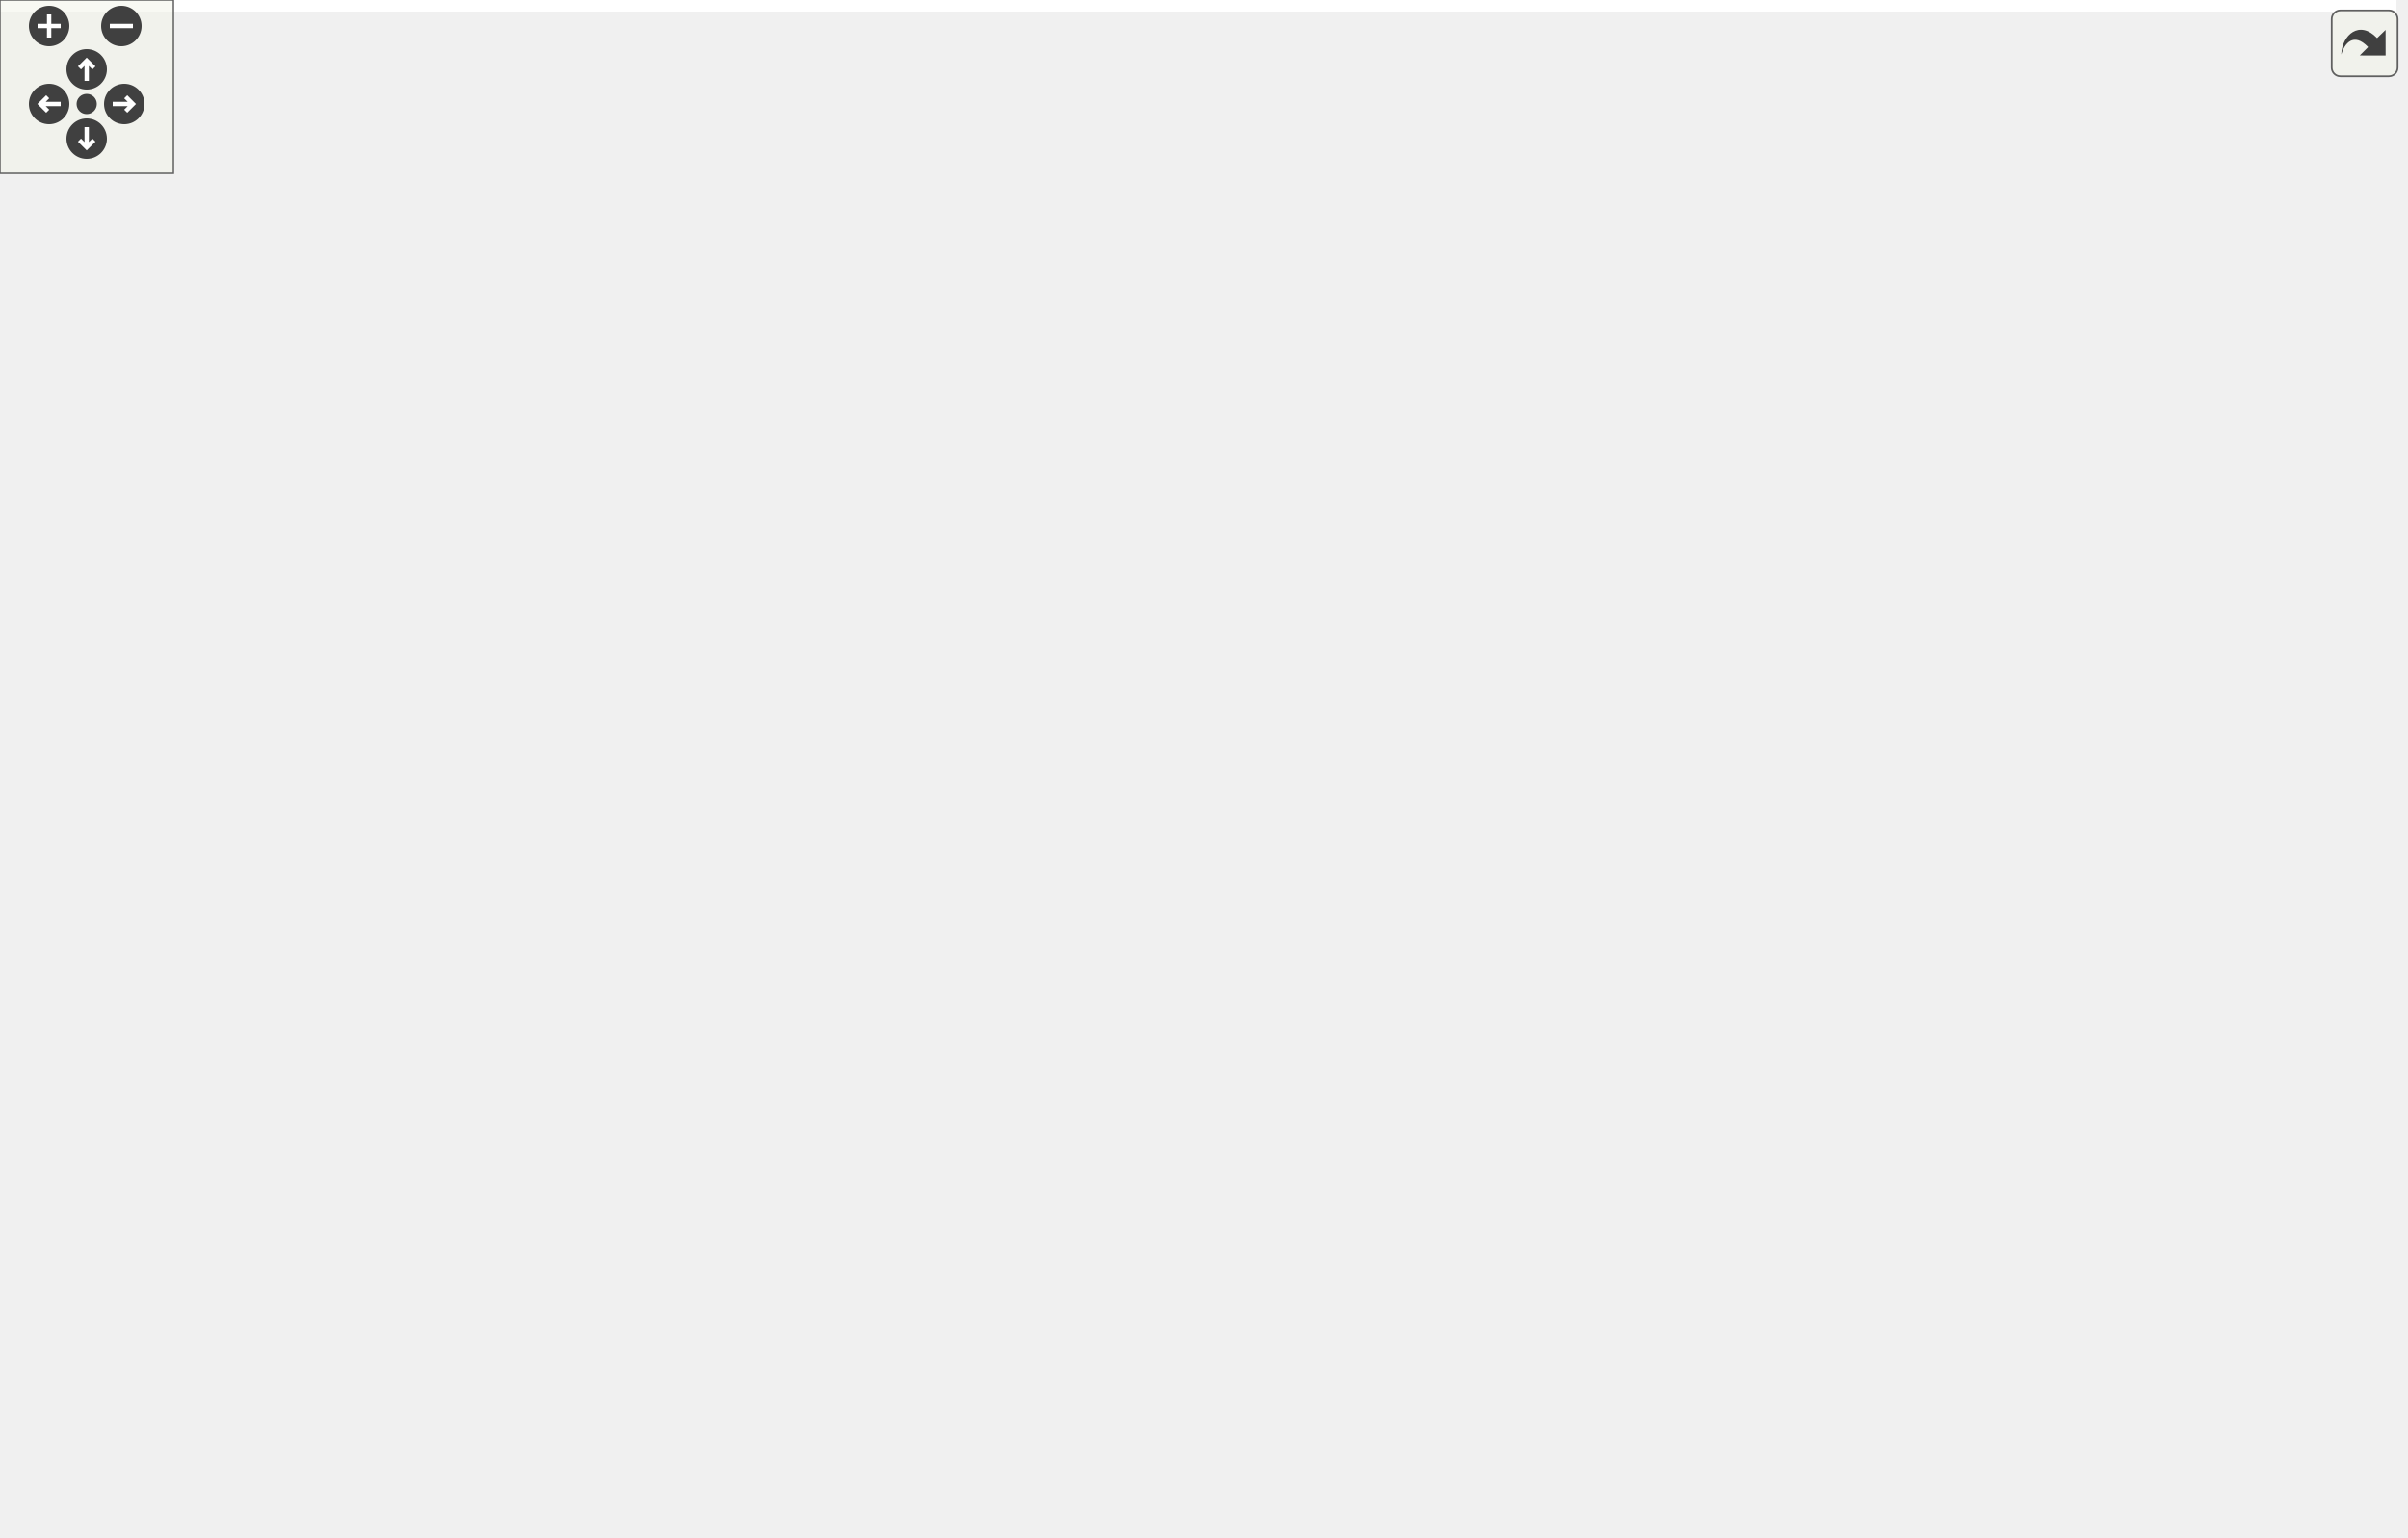
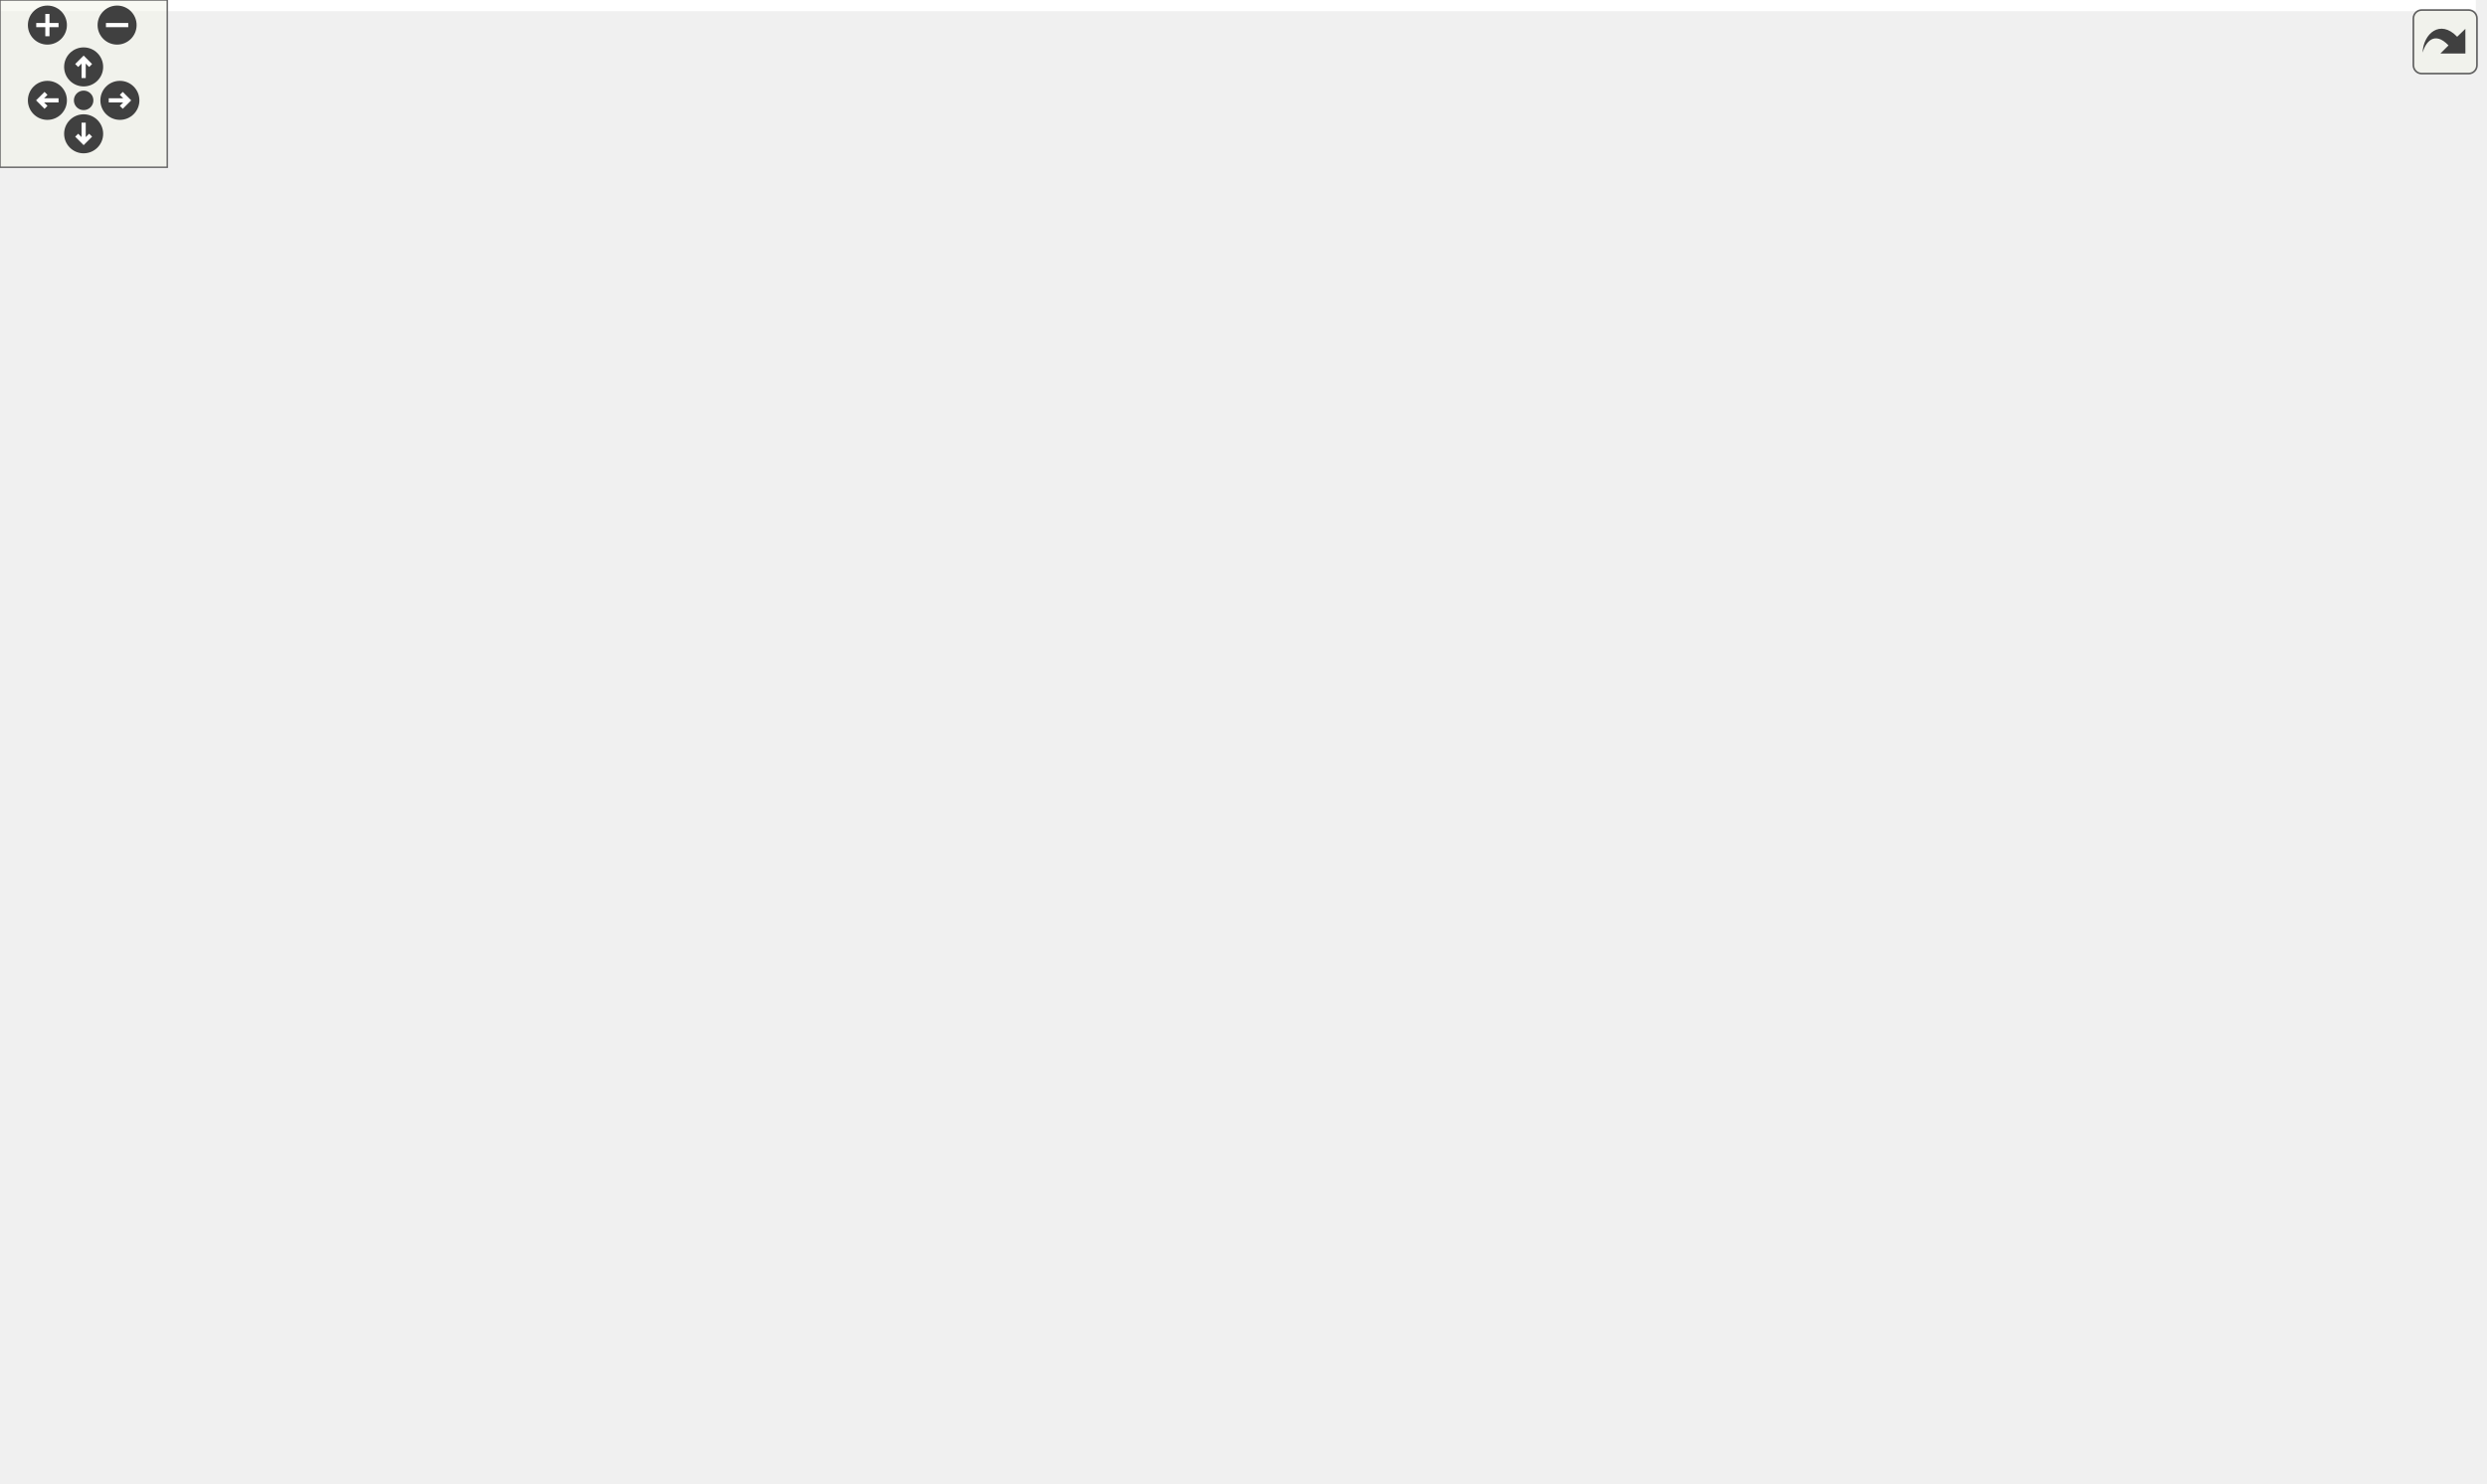
<svg xmlns="http://www.w3.org/2000/svg" xmlns:xlink="http://www.w3.org/1999/xlink" id="main" version="1.1" xml:space="preserve">
  <style type="text/css">
.edge:hover path { stroke: red; }
.edge:hover polygon { stroke: red; fill: red; }
</style>
  <defs>
    <circle id="rim" cx="0" cy="0" r="7" />
    <circle id="rim2" cx="0" cy="0" r="3.5" />
    <g id="zoomPlus">
      <use xlink:href="#rim" fill="#404040">
        <set attributeName="fill" to="#808080" begin="zoomplus.mouseover" end="zoomplus.mouseout" />
      </use>
      <path d="M-4,0h8M0,-4v8" fill="none" stroke="white" stroke-width="1.5" pointer-events="none" />
    </g>
    <g id="zoomMin">
      <use xlink:href="#rim" fill="#404040">
        <set attributeName="fill" to="#808080" begin="zoomminus.mouseover" end="zoomminus.mouseout" />
      </use>
      <path d="M-4,0h8" fill="none" stroke="white" stroke-width="1.5" pointer-events="none" />
    </g>
    <g id="dirArrow">
      <path fill="none" stroke="white" stroke-width="1.5" d="M0,-3.0v7 M-2.5,-0.5L0,-3.0L2.5,-0.5" />
    </g>
    <g id="resetDef">
      <use xlink:href="#rim2" fill="#404040">
        <set attributeName="fill" to="#808080" begin="reset.mouseover" end="reset.mouseout" />
      </use>
    </g>
  </defs>
  <svg id="graph" class="graph">
    <g id="viewport">
-       <polygon fill="white" stroke="none" points="-4,4 -4,-472 829.296,-472 829.296,4 -4,4" />
+       <polygon fill="white" stroke="none" points="-4,4 -4,-472 888,-472 888,4 -4,4" />
      <g id="node1" class="node">
-         <polygon fill="#bfbfbf" stroke="black" points="83.5,-448.5 83.5,-467.5 192.5,-467.5 192.5,-448.5 83.5,-448.5" />
-         <text text-anchor="middle" x="138" y="-455.5" font-family="Helvetica,sans-Serif" font-size="10.00">GraphicsTriangle.hpp</text>
+         <polygon fill="#bfbfbf" stroke="black" points="172.5,-448.5 172.5,-467.5 281.5,-467.5 281.5,-448.5 172.5,-448.5" />
+         <text text-anchor="middle" x="227" y="-455.5" font-family="Helvetica,sans-Serif" font-size="10.00">GraphicsTriangle.hpp</text>
      </g>
      <g id="node2" class="node">
        <g id="a_node2">
          <a xlink:href="_graphics_shape_8hpp.html" target="_top" xlink:title="Classe GraphicsShape. ">
-             <polygon fill="white" stroke="black" points="87,-392.5 87,-411.5 189,-411.5 189,-392.5 87,-392.5" />
-             <text text-anchor="middle" x="138" y="-399.5" font-family="Helvetica,sans-Serif" font-size="10.00">GraphicsShape.hpp</text>
+             <polygon fill="white" stroke="black" points="176,-392.5 176,-411.5 278,-411.5 278,-392.5 176,-392.5" />
+             <text text-anchor="middle" x="227" y="-399.5" font-family="Helvetica,sans-Serif" font-size="10.00">GraphicsShape.hpp</text>
          </a>
        </g>
      </g>
      <g id="edge1" class="edge">
-         <path fill="none" stroke="midnightblue" d="M138,-448.083C138,-441.006 138,-430.861 138,-421.986" />
-         <polygon fill="midnightblue" stroke="midnightblue" points="141.5,-421.751 138,-411.751 134.5,-421.751 141.5,-421.751" />
+         <path fill="none" stroke="midnightblue" d="M227,-448.083C227,-441.006 227,-430.861 227,-421.986" />
+         <polygon fill="midnightblue" stroke="midnightblue" points="230.5,-421.751 227,-411.751 223.5,-421.751 230.5,-421.751" />
      </g>
      <g id="node3" class="node">
-         <polygon fill="white" stroke="#bfbfbf" points="108,-56.5 108,-75.5 152,-75.5 152,-56.5 108,-56.5" />
-         <text text-anchor="middle" x="130" y="-63.5" font-family="Helvetica,sans-Serif" font-size="10.00">vector</text>
+         <polygon fill="white" stroke="#bfbfbf" points="16,-56.5 16,-75.5 60,-75.5 60,-56.5 16,-56.5" />
+         <text text-anchor="middle" x="38" y="-63.5" font-family="Helvetica,sans-Serif" font-size="10.00">vector</text>
      </g>
      <g id="edge2" class="edge">
-         <path fill="none" stroke="midnightblue" d="M109.406,-392.487C68.985,-378.482 0,-346.455 0,-291 0,-291 0,-291 0,-177 0,-125.706 59.709,-93.415 98.196,-77.928" />
-         <polygon fill="midnightblue" stroke="midnightblue" points="99.87,-81.034 107.947,-74.178 97.357,-74.501 99.87,-81.034" />
+         <path fill="none" stroke="midnightblue" d="M175.774,-398.213C108.822,-391.49 0,-368.623 0,-291 0,-291 0,-291 0,-177 0,-142.813 16.601,-105.764 27.857,-84.571" />
+         <polygon fill="midnightblue" stroke="midnightblue" points="30.947,-86.215 32.716,-75.769 24.819,-82.832 30.947,-86.215" />
      </g>
      <g id="node4" class="node">
        <g id="a_node4">
          <a xlink:href="_graphics_item_8hpp.html" target="_top" xlink:title="Classe GraphicsItem. ">
-             <polygon fill="white" stroke="black" points="230,-336.5 230,-355.5 324,-355.5 324,-336.5 230,-336.5" />
-             <text text-anchor="middle" x="277" y="-343.5" font-family="Helvetica,sans-Serif" font-size="10.00">GraphicsItem.hpp</text>
+             <polygon fill="white" stroke="black" points="408,-336.5 408,-355.5 502,-355.5 502,-336.5 408,-336.5" />
+             <text text-anchor="middle" x="455" y="-343.5" font-family="Helvetica,sans-Serif" font-size="10.00">GraphicsItem.hpp</text>
          </a>
        </g>
      </g>
      <g id="edge3" class="edge">
-         <path fill="none" stroke="midnightblue" d="M160.025,-392.444C183.104,-383.478 219.562,-369.314 245.641,-359.183" />
-         <polygon fill="midnightblue" stroke="midnightblue" points="247.024,-362.4 255.078,-355.516 244.489,-355.875 247.024,-362.4" />
+         <path fill="none" stroke="midnightblue" d="M263.127,-392.444C302.651,-383.083 366.097,-368.056 409.113,-357.868" />
+         <polygon fill="midnightblue" stroke="midnightblue" points="410.118,-361.227 419.042,-355.516 408.504,-354.415 410.118,-361.227" />
      </g>
      <g id="edge4" class="edge">
-         <path fill="none" stroke="midnightblue" d="M244.376,-336.389C201.069,-322.755 130,-291.738 130,-235 130,-235 130,-235 130,-177 130,-144.948 130,-107.643 130,-85.749" />
-         <polygon fill="midnightblue" stroke="midnightblue" points="133.5,-85.558 130,-75.558 126.5,-85.558 133.5,-85.558" />
+         <path fill="none" stroke="midnightblue" d="M407.779,-342.572C308.151,-337.036 83.404,-322.217 57,-300 33.97,-280.622 38,-265.098 38,-235 38,-235 38,-235 38,-177 38,-144.948 38,-107.643 38,-85.749" />
+         <polygon fill="midnightblue" stroke="midnightblue" points="41.5,-85.558 38,-75.558 34.5,-85.558 41.5,-85.558" />
      </g>
      <g id="node5" class="node">
-         <polygon fill="white" stroke="#bfbfbf" points="66.5,-280.5 66.5,-299.5 101.5,-299.5 101.5,-280.5 66.5,-280.5" />
-         <text text-anchor="middle" x="84" y="-287.5" font-family="Helvetica,sans-Serif" font-size="10.00">map</text>
+         <polygon fill="white" stroke="#bfbfbf" points="581,-56.5 581,-75.5 633,-75.5 633,-56.5 581,-56.5" />
+         <text text-anchor="middle" x="607" y="-63.5" font-family="Helvetica,sans-Serif" font-size="10.00">memory</text>
      </g>
      <g id="edge5" class="edge">
-         <path fill="none" stroke="midnightblue" d="M246.431,-336.472C214.042,-327.432 161.411,-312.732 116,-300 114.541,-299.591 113.045,-299.171 111.535,-298.747" />
-         <polygon fill="midnightblue" stroke="midnightblue" points="112.178,-295.292 101.604,-295.957 110.284,-302.031 112.178,-295.292" />
+         <path fill="none" stroke="midnightblue" d="M502.386,-344.987C552.787,-343.018 633.314,-334.128 693,-300 721.71,-283.584 730.368,-274.958 742,-244 763.094,-187.86 757.175,-153.624 714,-112 703.308,-101.692 669.456,-88.336 642.658,-78.859" />
+         <polygon fill="midnightblue" stroke="midnightblue" points="643.756,-75.535 633.161,-75.556 641.456,-82.147 643.756,-75.535" />
      </g>
      <g id="node6" class="node">
-         <polygon fill="white" stroke="#bfbfbf" points="570,-56.5 570,-75.5 622,-75.5 622,-56.5 570,-56.5" />
-         <text text-anchor="middle" x="596" y="-63.5" font-family="Helvetica,sans-Serif" font-size="10.00">memory</text>
+         <g id="a_node6">
+           <a xlink:href="_color_8hpp.html" target="_top" xlink:title="Classe Color. ">
+             <polygon fill="white" stroke="black" points="646.5,-112.5 646.5,-131.5 705.5,-131.5 705.5,-112.5 646.5,-112.5" />
+             <text text-anchor="middle" x="676" y="-119.5" font-family="Helvetica,sans-Serif" font-size="10.00">Color.hpp</text>
+           </a>
+         </g>
      </g>
      <g id="edge6" class="edge">
-         <path fill="none" stroke="midnightblue" d="M324.001,-344.302C445.519,-342.031 762.942,-332.973 796,-300 857.215,-238.942 811.967,-167.89 746,-112 741.523,-108.207 674.853,-89.061 631.919,-76.997" />
-         <polygon fill="midnightblue" stroke="midnightblue" points="632.668,-73.572 622.095,-74.243 630.779,-80.312 632.668,-73.572" />
+         <path fill="none" stroke="midnightblue" d="M502.099,-343.449C565.86,-338.461 677.162,-318.853 725,-244 731.709,-233.502 736.337,-199.683 722,-168 716.585,-156.034 706.443,-145.568 697.057,-137.748" />
+         <polygon fill="midnightblue" stroke="midnightblue" points="699.182,-134.967 689.141,-131.586 694.882,-140.491 699.182,-134.967" />
+       </g>
+       <g id="node10" class="node">
+         <g id="a_node10">
+           <a xlink:href="_canvas_8hpp_source.html" target="_top" xlink:title="Canvas.hpp">
+             <polygon fill="white" stroke="black" points="526.5,-280.5 526.5,-299.5 595.5,-299.5 595.5,-280.5 526.5,-280.5" />
+             <text text-anchor="middle" x="561" y="-287.5" font-family="Helvetica,sans-Serif" font-size="10.00">Canvas.hpp</text>
+           </a>
+         </g>
+       </g>
+       <g id="edge10" class="edge">
+         <path fill="none" stroke="midnightblue" d="M472.031,-336.324C489.03,-327.664 515.376,-314.242 534.993,-304.249" />
+         <polygon fill="midnightblue" stroke="midnightblue" points="536.69,-307.312 544.012,-299.655 533.512,-301.075 536.69,-307.312" />
+       </g>
+       <g id="node12" class="node">
+         <polygon fill="white" stroke="#bfbfbf" points="740.5,-0.5 740.5,-19.5 879.5,-19.5 879.5,-0.5 740.5,-0.5" />
+         <text text-anchor="middle" x="810" y="-7.5" font-family="Helvetica,sans-Serif" font-size="10.00">boost/core/noncopyable.hpp</text>
+       </g>
+       <g id="edge42" class="edge">
+         <path fill="none" stroke="midnightblue" d="M502.138,-342.866C613.58,-336.54 884,-313.138 884,-235 884,-235 884,-235 884,-121 884,-81.611 850.93,-45.726 829.004,-26.264" />
+         <polygon fill="midnightblue" stroke="midnightblue" points="831.117,-23.466 821.239,-19.636 826.573,-28.79 831.117,-23.466" />
+       </g>
+       <g id="node20" class="node">
+         <g id="a_node20">
+           <a xlink:href="_event_8hpp.html" target="_top" xlink:title="Classe Event. ">
+             <polygon fill="white" stroke="black" points="283.5,-112.5 283.5,-131.5 344.5,-131.5 344.5,-112.5 283.5,-112.5" />
+             <text text-anchor="middle" x="314" y="-119.5" font-family="Helvetica,sans-Serif" font-size="10.00">Event.hpp</text>
+           </a>
+         </g>
+       </g>
+       <g id="edge36" class="edge">
+         <path fill="none" stroke="midnightblue" d="M462.847,-336.448C473.767,-323.466 490.93,-298.358 479,-280 457.533,-246.967 428.356,-269.11 398,-244 362.496,-214.632 335.359,-166.666 322.398,-140.828" />
+         <polygon fill="midnightblue" stroke="midnightblue" points="325.388,-138.974 317.863,-131.515 319.095,-142.038 325.388,-138.974" />
+       </g>
+       <g id="node21" class="node">
+         <polygon fill="white" stroke="#bfbfbf" points="66.5,-280.5 66.5,-299.5 167.5,-299.5 167.5,-280.5 66.5,-280.5" />
+         <text text-anchor="middle" x="117" y="-287.5" font-family="Helvetica,sans-Serif" font-size="10.00">boost/uuid/uuid.hpp</text>
+       </g>
+       <g id="edge39" class="edge">
+         <path fill="none" stroke="midnightblue" d="M407.647,-337.435C347.545,-327.833 243.778,-311.254 177.859,-300.723" />
+         <polygon fill="midnightblue" stroke="midnightblue" points="178.044,-297.208 167.617,-299.087 176.939,-304.121 178.044,-297.208" />
+       </g>
+       <g id="node22" class="node">
+         <polygon fill="white" stroke="#bfbfbf" points="186,-280.5 186,-299.5 338,-299.5 338,-280.5 186,-280.5" />
+         <text text-anchor="middle" x="262" y="-287.5" font-family="Helvetica,sans-Serif" font-size="10.00">boost/uuid/uuid_generators.hpp</text>
+       </g>
+       <g id="edge40" class="edge">
+         <path fill="none" stroke="midnightblue" d="M424.419,-336.444C391.385,-327.201 338.612,-312.436 302.234,-302.257" />
+         <polygon fill="midnightblue" stroke="midnightblue" points="303.012,-298.84 292.438,-299.516 301.125,-305.582 303.012,-298.84" />
+       </g>
+       <g id="node23" class="node">
+         <polygon fill="white" stroke="#bfbfbf" points="356,-280.5 356,-299.5 470,-299.5 470,-280.5 356,-280.5" />
+         <text text-anchor="middle" x="413" y="-287.5" font-family="Helvetica,sans-Serif" font-size="10.00">boost/uuid/uuid_io.hpp</text>
+       </g>
+       <g id="edge41" class="edge">
+         <path fill="none" stroke="midnightblue" d="M448.065,-336.083C442.071,-328.377 433.248,-317.033 425.952,-307.653" />
+         <polygon fill="midnightblue" stroke="midnightblue" points="428.709,-305.496 419.806,-299.751 423.183,-309.793 428.709,-305.496" />
      </g>
      <g id="node7" class="node">
-         <polygon fill="white" stroke="#bfbfbf" points="196,-280.5 196,-299.5 258,-299.5 258,-280.5 196,-280.5" />
-         <text text-anchor="middle" x="227" y="-287.5" font-family="Helvetica,sans-Serif" font-size="10.00">type_traits</text>
+         <polygon fill="white" stroke="#bfbfbf" points="651,-56.5 651,-75.5 697,-75.5 697,-56.5 651,-56.5" />
+         <text text-anchor="middle" x="674" y="-63.5" font-family="Helvetica,sans-Serif" font-size="10.00">cstdint</text>
      </g>
      <g id="edge7" class="edge">
-         <path fill="none" stroke="midnightblue" d="M268.744,-336.083C261.535,-328.298 250.89,-316.801 242.154,-307.367" />
-         <polygon fill="midnightblue" stroke="midnightblue" points="244.465,-304.711 235.103,-299.751 239.329,-309.467 244.465,-304.711" />
+         <path fill="none" stroke="midnightblue" d="M675.67,-112.083C675.408,-105.006 675.032,-94.861 674.703,-85.987" />
+         <polygon fill="midnightblue" stroke="midnightblue" points="678.192,-85.615 674.324,-75.751 671.197,-85.874 678.192,-85.615" />
      </g>
      <g id="node8" class="node">
-         <g id="a_node8">
-           <a xlink:href="_color_8hpp.html" target="_top" xlink:title="Classe Color. ">
-             <polygon fill="white" stroke="black" points="678.5,-112.5 678.5,-131.5 737.5,-131.5 737.5,-112.5 678.5,-112.5" />
-             <text text-anchor="middle" x="708" y="-119.5" font-family="Helvetica,sans-Serif" font-size="10.00">Color.hpp</text>
-           </a>
-         </g>
+         <polygon fill="white" stroke="#bfbfbf" points="715.5,-56.5 715.5,-75.5 756.5,-75.5 756.5,-56.5 715.5,-56.5" />
+         <text text-anchor="middle" x="736" y="-63.5" font-family="Helvetica,sans-Serif" font-size="10.00">string</text>
      </g>
      <g id="edge8" class="edge">
-         <path fill="none" stroke="midnightblue" d="M324.074,-344.289C442.559,-342.012 745.853,-332.988 776,-300 819.811,-252.061 755.715,-172.893 724.006,-139.098" />
-         <polygon fill="midnightblue" stroke="midnightblue" points="726.182,-136.312 716.728,-131.53 721.137,-141.164 726.182,-136.312" />
-       </g>
-       <g id="node12" class="node">
-         <g id="a_node12">
-           <a xlink:href="_canvas_8hpp_source.html" target="_top" xlink:title="Canvas.hpp">
-             <polygon fill="white" stroke="black" points="698.5,-280.5 698.5,-299.5 767.5,-299.5 767.5,-280.5 698.5,-280.5" />
-             <text text-anchor="middle" x="733" y="-287.5" font-family="Helvetica,sans-Serif" font-size="10.00">Canvas.hpp</text>
-           </a>
-         </g>
+         <path fill="none" stroke="midnightblue" d="M685.64,-112.324C694.51,-104.341 707.875,-92.313 718.608,-82.653" />
+         <polygon fill="midnightblue" stroke="midnightblue" points="721.093,-85.125 726.185,-75.834 716.41,-79.922 721.093,-85.125" />
+       </g>
+       <g id="node9" class="node">
+         <polygon fill="white" stroke="#bfbfbf" points="455,-56.5 455,-75.5 563,-75.5 563,-56.5 455,-56.5" />
+         <text text-anchor="middle" x="509" y="-63.5" font-family="Helvetica,sans-Serif" font-size="10.00">ez-lib/ez-draw++.hpp</text>
+       </g>
+       <g id="edge9" class="edge">
+         <path fill="none" stroke="midnightblue" d="M649.538,-112.444C621.322,-103.32 576.46,-88.813 545.032,-78.651" />
+         <polygon fill="midnightblue" stroke="midnightblue" points="545.93,-75.263 535.338,-75.516 543.776,-81.923 545.93,-75.263" />
+       </g>
+       <g id="edge14" class="edge">
+         <path fill="none" stroke="midnightblue" d="M595.685,-289.123C629.968,-287.156 680.83,-278.166 706,-244 729.221,-212.48 704.647,-165.09 688.229,-139.996" />
+         <polygon fill="midnightblue" stroke="midnightblue" points="690.986,-137.828 682.452,-131.549 685.208,-141.779 690.986,-137.828" />
+       </g>
+       <g id="edge13" class="edge">
+         <path fill="none" stroke="midnightblue" d="M550.236,-280.216C540.872,-271.921 527.773,-258.603 521,-244 496.425,-191.013 501.674,-119.399 506.047,-85.833" />
+         <polygon fill="midnightblue" stroke="midnightblue" points="509.554,-86.035 507.507,-75.639 502.624,-85.042 509.554,-86.035" />
+       </g>
+       <g id="node11" class="node">
+         <polygon fill="white" stroke="#bfbfbf" points="610,-224.5 610,-243.5 698,-243.5 698,-224.5 610,-224.5" />
+         <text text-anchor="middle" x="654" y="-231.5" font-family="Helvetica,sans-Serif" font-size="10.00">boost/locale.hpp</text>
+       </g>
+       <g id="edge11" class="edge">
+         <path fill="none" stroke="midnightblue" d="M575.942,-280.324C590.585,-271.822 613.134,-258.729 630.238,-248.797" />
+         <polygon fill="midnightblue" stroke="midnightblue" points="632.205,-251.703 639.095,-243.655 628.69,-245.649 632.205,-251.703" />
      </g>
      <g id="edge12" class="edge">
-         <path fill="none" stroke="midnightblue" d="M324.147,-341.286C399.094,-335.069 550.192,-321.254 688.531,-299.928" />
-         <polygon fill="midnightblue" stroke="midnightblue" points="689.126,-303.377 698.468,-298.379 688.048,-296.461 689.126,-303.377" />
-       </g>
-       <g id="node14" class="node">
-         <polygon fill="white" stroke="#bfbfbf" points="252.5,-0.5 252.5,-19.5 391.5,-19.5 391.5,-0.5 252.5,-0.5" />
-         <text text-anchor="middle" x="322" y="-7.5" font-family="Helvetica,sans-Serif" font-size="10.00">boost/core/noncopyable.hpp</text>
-       </g>
-       <g id="edge44" class="edge">
-         <path fill="none" stroke="midnightblue" d="M229.948,-341.029C173.027,-335.289 81.738,-322.774 57,-300 34.857,-279.615 38,-265.098 38,-235 38,-235 38,-235 38,-121 38,-81.382 64.388,-75.276 99,-56 142.697,-31.665 197.73,-20.395 242.192,-15.218" />
-         <polygon fill="midnightblue" stroke="midnightblue" points="242.814,-18.671 252.379,-14.115 242.061,-11.711 242.814,-18.671" />
-       </g>
-       <g id="node22" class="node">
-         <g id="a_node22">
-           <a xlink:href="_event_8hpp.html" target="_top" xlink:title="Classe Event. ">
-             <polygon fill="white" stroke="black" points="272.5,-112.5 272.5,-131.5 333.5,-131.5 333.5,-112.5 272.5,-112.5" />
-             <text text-anchor="middle" x="303" y="-119.5" font-family="Helvetica,sans-Serif" font-size="10.00">Event.hpp</text>
-           </a>
-         </g>
-       </g>
-       <g id="edge38" class="edge">
-         <path fill="none" stroke="midnightblue" d="M239.898,-336.458C220.555,-329.918 198.572,-318.724 187,-300 182.327,-292.439 185.312,-288.727 187,-280 197.185,-227.33 197.689,-209.238 232,-168 243.255,-154.472 259.661,-143.704 273.867,-136.097" />
-         <polygon fill="midnightblue" stroke="midnightblue" points="275.476,-139.206 282.809,-131.558 272.308,-132.964 275.476,-139.206" />
-       </g>
-       <g id="node23" class="node">
-         <polygon fill="white" stroke="#bfbfbf" points="276.5,-280.5 276.5,-299.5 377.5,-299.5 377.5,-280.5 276.5,-280.5" />
-         <text text-anchor="middle" x="327" y="-287.5" font-family="Helvetica,sans-Serif" font-size="10.00">boost/uuid/uuid.hpp</text>
-       </g>
-       <g id="edge41" class="edge">
-         <path fill="none" stroke="midnightblue" d="M285.256,-336.083C292.465,-328.298 303.11,-316.801 311.846,-307.367" />
-         <polygon fill="midnightblue" stroke="midnightblue" points="314.671,-309.467 318.897,-299.751 309.535,-304.711 314.671,-309.467" />
-       </g>
-       <g id="node24" class="node">
-         <polygon fill="white" stroke="#bfbfbf" points="396,-280.5 396,-299.5 548,-299.5 548,-280.5 396,-280.5" />
-         <text text-anchor="middle" x="472" y="-287.5" font-family="Helvetica,sans-Serif" font-size="10.00">boost/uuid/uuid_generators.hpp</text>
-       </g>
-       <g id="edge42" class="edge">
-         <path fill="none" stroke="midnightblue" d="M307.898,-336.444C341.274,-327.201 394.594,-312.436 431.349,-302.257" />
-         <polygon fill="midnightblue" stroke="midnightblue" points="432.543,-305.558 441.246,-299.516 430.675,-298.812 432.543,-305.558" />
-       </g>
-       <g id="node25" class="node">
-         <polygon fill="white" stroke="#bfbfbf" points="566,-280.5 566,-299.5 680,-299.5 680,-280.5 566,-280.5" />
-         <text text-anchor="middle" x="623" y="-287.5" font-family="Helvetica,sans-Serif" font-size="10.00">boost/uuid/uuid_io.hpp</text>
-       </g>
-       <g id="edge43" class="edge">
-         <path fill="none" stroke="midnightblue" d="M324.023,-337.661C384.569,-328.212 490.076,-311.745 558.195,-301.114" />
-         <polygon fill="midnightblue" stroke="midnightblue" points="559.039,-304.525 568.379,-299.525 557.959,-297.609 559.039,-304.525" />
-       </g>
-       <g id="node9" class="node">
-         <polygon fill="white" stroke="#bfbfbf" points="700,-56.5 700,-75.5 746,-75.5 746,-56.5 700,-56.5" />
-         <text text-anchor="middle" x="723" y="-63.5" font-family="Helvetica,sans-Serif" font-size="10.00">cstdint</text>
-       </g>
-       <g id="edge9" class="edge">
-         <path fill="none" stroke="midnightblue" d="M710.477,-112.083C712.486,-104.849 715.386,-94.409 717.89,-85.397" />
-         <polygon fill="midnightblue" stroke="midnightblue" points="721.265,-86.323 720.569,-75.751 714.52,-84.45 721.265,-86.323" />
-       </g>
-       <g id="node10" class="node">
-         <polygon fill="white" stroke="#bfbfbf" points="640.5,-56.5 640.5,-75.5 681.5,-75.5 681.5,-56.5 640.5,-56.5" />
-         <text text-anchor="middle" x="661" y="-63.5" font-family="Helvetica,sans-Serif" font-size="10.00">string</text>
-       </g>
-       <g id="edge10" class="edge">
-         <path fill="none" stroke="midnightblue" d="M700.239,-112.083C693.463,-104.298 683.457,-92.802 675.245,-83.367" />
-         <polygon fill="midnightblue" stroke="midnightblue" points="677.822,-80.996 668.617,-75.751 672.542,-85.592 677.822,-80.996" />
-       </g>
-       <g id="node11" class="node">
-         <polygon fill="white" stroke="#bfbfbf" points="444,-56.5 444,-75.5 552,-75.5 552,-56.5 444,-56.5" />
-         <text text-anchor="middle" x="498" y="-63.5" font-family="Helvetica,sans-Serif" font-size="10.00">ez-lib/ez-draw++.hpp</text>
-       </g>
-       <g id="edge11" class="edge">
-         <path fill="none" stroke="midnightblue" d="M678.358,-113.378C642.532,-104.165 581.969,-88.592 541.01,-78.06" />
-         <polygon fill="midnightblue" stroke="midnightblue" points="541.86,-74.664 531.303,-75.564 540.116,-81.444 541.86,-74.664" />
-       </g>
-       <g id="edge16" class="edge">
-         <path fill="none" stroke="midnightblue" d="M731.656,-280.075C727.721,-253.945 716.164,-177.211 710.798,-141.577" />
-         <polygon fill="midnightblue" stroke="midnightblue" points="714.241,-140.935 709.29,-131.568 707.319,-141.978 714.241,-140.935" />
+         <path fill="none" stroke="midnightblue" d="M595.52,-288.453C632.097,-286.047 689.387,-276.806 725,-244 788.958,-185.083 804.904,-74.12 808.786,-29.892" />
+         <polygon fill="midnightblue" stroke="midnightblue" points="812.291,-29.957 809.564,-19.719 805.312,-29.424 812.291,-29.957" />
+       </g>
+       <g id="node13" class="node">
+         <g id="a_node13">
+           <a xlink:href="_point_8hpp.html" target="_top" xlink:title="Classe point. ">
+             <polygon fill="white" stroke="black" points="363,-112.5 363,-131.5 421,-131.5 421,-112.5 363,-112.5" />
+             <text text-anchor="middle" x="392" y="-119.5" font-family="Helvetica,sans-Serif" font-size="10.00">Point.hpp</text>
+           </a>
+         </g>
      </g>
      <g id="edge15" class="edge">
-         <path fill="none" stroke="midnightblue" d="M698.43,-281.837C695.244,-281.204 692.064,-280.584 689,-280 643.779,-271.387 514.588,-279.266 485,-244 446.593,-198.222 473.839,-120.222 489.306,-85.093" />
-         <polygon fill="midnightblue" stroke="midnightblue" points="492.65,-86.199 493.643,-75.65 486.289,-83.277 492.65,-86.199" />
-       </g>
-       <g id="node13" class="node">
-         <polygon fill="white" stroke="#bfbfbf" points="494,-224.5 494,-243.5 582,-243.5 582,-224.5 494,-224.5" />
-         <text text-anchor="middle" x="538" y="-231.5" font-family="Helvetica,sans-Serif" font-size="10.00">boost/locale.hpp</text>
-       </g>
-       <g id="edge13" class="edge">
-         <path fill="none" stroke="midnightblue" d="M702.102,-280.444C668.726,-271.201 615.406,-256.436 578.651,-246.257" />
-         <polygon fill="midnightblue" stroke="midnightblue" points="579.325,-242.812 568.754,-243.516 577.457,-249.558 579.325,-242.812" />
-       </g>
-       <g id="edge14" class="edge">
-         <path fill="none" stroke="midnightblue" d="M737.738,-280.407C755.609,-246.729 814.934,-122.319 755,-56 729.923,-28.251 471.312,-24.621 402.069,-19.952" />
-         <polygon fill="midnightblue" stroke="midnightblue" points="401.991,-16.434 391.736,-19.095 401.412,-23.41 401.991,-16.434" />
-       </g>
-       <g id="node15" class="node">
-         <g id="a_node15">
-           <a xlink:href="_point_8hpp.html" target="_top" xlink:title="Classe point. ">
-             <polygon fill="white" stroke="black" points="352,-112.5 352,-131.5 410,-131.5 410,-112.5 352,-112.5" />
-             <text text-anchor="middle" x="381" y="-119.5" font-family="Helvetica,sans-Serif" font-size="10.00">Point.hpp</text>
-           </a>
-         </g>
-       </g>
-       <g id="edge17" class="edge">
-         <path fill="none" stroke="midnightblue" d="M698.458,-281.682C695.266,-281.082 692.077,-280.511 689,-280 626.896,-269.685 454.518,-286.419 408,-244 379.333,-217.859 377.649,-168.543 379.163,-141.647" />
-         <polygon fill="midnightblue" stroke="midnightblue" points="382.657,-141.866 379.938,-131.625 375.677,-141.326 382.657,-141.866" />
-       </g>
-       <g id="node19" class="node">
-         <g id="a_node19">
+         <path fill="none" stroke="midnightblue" d="M526.456,-282.712C487.899,-274.983 428.942,-260.804 414,-244 388.665,-215.507 387.97,-167.888 389.867,-141.69" />
+         <polygon fill="midnightblue" stroke="midnightblue" points="393.365,-141.881 390.809,-131.599 386.395,-141.231 393.365,-141.881" />
+       </g>
+       <g id="node17" class="node">
+         <g id="a_node17">
          <a xlink:href="_font_8hpp_source.html" target="_top" xlink:title="Font.hpp">
            <polygon fill="white" stroke="black" points="241.5,-168.5 241.5,-187.5 296.5,-187.5 296.5,-168.5 241.5,-168.5" />
            <text text-anchor="middle" x="269" y="-175.5" font-family="Helvetica,sans-Serif" font-size="10.00">Font.hpp</text>
          </a>
        </g>
      </g>
+       <g id="edge23" class="edge">
+         <path fill="none" stroke="midnightblue" d="M526.249,-283.829C488.305,-277.44 426.245,-264.786 376,-244 343.633,-230.61 309.615,-208.32 288.851,-193.642" />
+         <polygon fill="midnightblue" stroke="midnightblue" points="290.715,-190.672 280.552,-187.679 286.631,-196.356 290.715,-190.672" />
+       </g>
+       <g id="node18" class="node">
+         <g id="a_node18">
+           <a xlink:href="_image_8hpp.html" target="_top" xlink:title="Classe Image. ">
+             <polygon fill="white" stroke="black" points="530,-224.5 530,-243.5 592,-243.5 592,-224.5 530,-224.5" />
+             <text text-anchor="middle" x="561" y="-231.5" font-family="Helvetica,sans-Serif" font-size="10.00">Image.hpp</text>
+           </a>
+         </g>
+       </g>
      <g id="edge25" class="edge">
-         <path fill="none" stroke="midnightblue" d="M698.466,-281.631C695.273,-281.042 692.081,-280.487 689,-280 547.639,-257.637 503.725,-292.295 369,-244 337.222,-232.609 305.363,-209.364 286.413,-193.984" />
-         <polygon fill="midnightblue" stroke="midnightblue" points="288.59,-191.242 278.662,-187.542 284.115,-196.625 288.59,-191.242" />
-       </g>
-       <g id="node20" class="node">
-         <g id="a_node20">
-           <a xlink:href="_image_8hpp.html" target="_top" xlink:title="Classe Image. ">
-             <polygon fill="white" stroke="black" points="600,-224.5 600,-243.5 662,-243.5 662,-224.5 600,-224.5" />
-             <text text-anchor="middle" x="631" y="-231.5" font-family="Helvetica,sans-Serif" font-size="10.00">Image.hpp</text>
-           </a>
-         </g>
+         <path fill="none" stroke="midnightblue" d="M561,-280.083C561,-273.006 561,-262.861 561,-253.986" />
+         <polygon fill="midnightblue" stroke="midnightblue" points="564.5,-253.751 561,-243.751 557.5,-253.751 564.5,-253.751" />
+       </g>
+       <g id="edge17" class="edge">
+         <path fill="none" stroke="midnightblue" d="M362.669,-113.95C359.415,-113.252 356.142,-112.586 353,-112 250.453,-92.879 127.802,-77.482 70.499,-70.719" />
+         <polygon fill="midnightblue" stroke="midnightblue" points="70.595,-67.207 60.256,-69.52 69.782,-74.159 70.595,-67.207" />
+       </g>
+       <g id="edge18" class="edge">
+         <path fill="none" stroke="midnightblue" d="M421.008,-113.812C454.719,-105.444 512.281,-91.113 570.845,-76.281" />
+         <polygon fill="midnightblue" stroke="midnightblue" points="571.798,-79.651 580.632,-73.801 570.078,-72.865 571.798,-79.651" />
+       </g>
+       <g id="node14" class="node">
+         <polygon fill="white" stroke="#bfbfbf" points="275,-56.5 275,-75.5 329,-75.5 329,-56.5 275,-56.5" />
+         <text text-anchor="middle" x="302" y="-63.5" font-family="Helvetica,sans-Serif" font-size="10.00">iostream</text>
+       </g>
+       <g id="edge16" class="edge">
+         <path fill="none" stroke="midnightblue" d="M377.54,-112.324C363.5,-103.9 341.952,-90.971 325.457,-81.074" />
+         <polygon fill="midnightblue" stroke="midnightblue" points="326.8,-77.798 316.424,-75.654 323.198,-83.801 326.8,-77.798" />
+       </g>
+       <g id="node15" class="node">
+         <g id="a_node15">
+           <a xlink:href="_group_points_8hpp_source.html" target="_top" xlink:title="GroupPoints.hpp">
+             <polygon fill="white" stroke="black" points="347.5,-56.5 347.5,-75.5 436.5,-75.5 436.5,-56.5 347.5,-56.5" />
+             <text text-anchor="middle" x="392" y="-63.5" font-family="Helvetica,sans-Serif" font-size="10.00">GroupPoints.hpp</text>
+           </a>
+         </g>
+       </g>
+       <g id="edge19" class="edge">
+         <path fill="none" stroke="midnightblue" d="M386.834,-112.083C385.324,-104.927 384.894,-94.635 385.542,-85.691" />
+         <polygon fill="midnightblue" stroke="midnightblue" points="389.015,-86.126 386.869,-75.751 382.077,-85.2 389.015,-86.126" />
+       </g>
+       <g id="edge21" class="edge">
+         <path fill="none" stroke="midnightblue" d="M436.766,-57.39C439.889,-56.905 442.99,-56.437 446,-56 543.65,-41.833 656.455,-28.328 730.287,-19.875" />
+         <polygon fill="midnightblue" stroke="midnightblue" points="730.902,-23.328 740.441,-18.717 730.109,-16.373 730.902,-23.328" />
+       </g>
+       <g id="edge22" class="edge">
+         <path fill="none" stroke="midnightblue" d="M397.131,-75.751C398.657,-82.858 399.104,-93.136 398.472,-102.101" />
+         <polygon fill="midnightblue" stroke="midnightblue" points="394.993,-101.713 397.166,-112.083 401.934,-102.622 394.993,-101.713" />
+       </g>
+       <g id="node16" class="node">
+         <polygon fill="white" stroke="#bfbfbf" points="362.5,-0.5 362.5,-19.5 421.5,-19.5 421.5,-0.5 362.5,-0.5" />
+         <text text-anchor="middle" x="392" y="-7.5" font-family="Helvetica,sans-Serif" font-size="10.00">functional</text>
+       </g>
+       <g id="edge20" class="edge">
+         <path fill="none" stroke="midnightblue" d="M392,-56.083C392,-49.006 392,-38.861 392,-29.986" />
+         <polygon fill="midnightblue" stroke="midnightblue" points="395.5,-29.751 392,-19.751 388.5,-29.751 395.5,-29.751" />
+       </g>
+       <g id="edge24" class="edge">
+         <path fill="none" stroke="midnightblue" d="M268.383,-168.334C267.761,-155.63 267.656,-131.359 274,-112 277.289,-101.962 283.259,-91.878 288.844,-83.808" />
+         <polygon fill="midnightblue" stroke="midnightblue" points="291.728,-85.794 294.822,-75.661 286.084,-81.652 291.728,-85.794" />
      </g>
      <g id="edge27" class="edge">
-         <path fill="none" stroke="midnightblue" d="M716.612,-280.324C700.329,-271.703 675.133,-258.364 656.284,-248.386" />
-         <polygon fill="midnightblue" stroke="midnightblue" points="657.823,-245.24 647.347,-243.655 654.548,-251.427 657.823,-245.24" />
-       </g>
-       <g id="edge19" class="edge">
-         <path fill="none" stroke="midnightblue" d="M351.625,-114.163C348.379,-113.425 345.121,-112.691 342,-112 278.164,-97.86 203.308,-82.182 161.807,-73.569" />
-         <polygon fill="midnightblue" stroke="midnightblue" points="162.504,-70.139 152.002,-71.537 161.083,-76.993 162.504,-70.139" />
-       </g>
-       <g id="edge20" class="edge">
-         <path fill="none" stroke="midnightblue" d="M410.008,-113.812C443.719,-105.444 501.281,-91.113 559.845,-76.281" />
-         <polygon fill="midnightblue" stroke="midnightblue" points="560.798,-79.651 569.632,-73.801 559.078,-72.865 560.798,-79.651" />
-       </g>
-       <g id="node16" class="node">
-         <polygon fill="white" stroke="#bfbfbf" points="264,-56.5 264,-75.5 318,-75.5 318,-56.5 264,-56.5" />
-         <text text-anchor="middle" x="291" y="-63.5" font-family="Helvetica,sans-Serif" font-size="10.00">iostream</text>
-       </g>
-       <g id="edge18" class="edge">
-         <path fill="none" stroke="midnightblue" d="M366.54,-112.324C352.5,-103.9 330.952,-90.971 314.457,-81.074" />
-         <polygon fill="midnightblue" stroke="midnightblue" points="315.8,-77.798 305.424,-75.654 312.198,-83.801 315.8,-77.798" />
-       </g>
-       <g id="node17" class="node">
-         <g id="a_node17">
-           <a xlink:href="_group_points_8hpp_source.html" target="_top" xlink:title="GroupPoints.hpp">
-             <polygon fill="white" stroke="black" points="336.5,-56.5 336.5,-75.5 425.5,-75.5 425.5,-56.5 336.5,-56.5" />
-             <text text-anchor="middle" x="381" y="-63.5" font-family="Helvetica,sans-Serif" font-size="10.00">GroupPoints.hpp</text>
-           </a>
-         </g>
-       </g>
-       <g id="edge21" class="edge">
-         <path fill="none" stroke="midnightblue" d="M375.834,-112.083C374.324,-104.927 373.894,-94.635 374.542,-85.691" />
-         <polygon fill="midnightblue" stroke="midnightblue" points="378.015,-86.126 375.869,-75.751 371.077,-85.2 378.015,-86.126" />
-       </g>
-       <g id="edge23" class="edge">
-         <path fill="none" stroke="midnightblue" d="M371.521,-56.324C362.799,-48.341 349.657,-36.313 339.102,-26.653" />
-         <polygon fill="midnightblue" stroke="midnightblue" points="341.392,-24.004 331.652,-19.834 336.666,-29.167 341.392,-24.004" />
-       </g>
-       <g id="edge24" class="edge">
-         <path fill="none" stroke="midnightblue" d="M386.131,-75.751C387.657,-82.858 388.104,-93.136 387.472,-102.101" />
-         <polygon fill="midnightblue" stroke="midnightblue" points="383.993,-101.713 386.166,-112.083 390.934,-102.622 383.993,-101.713" />
-       </g>
-       <g id="node18" class="node">
-         <polygon fill="white" stroke="#bfbfbf" points="409.5,-0.5 409.5,-19.5 468.5,-19.5 468.5,-0.5 409.5,-0.5" />
-         <text text-anchor="middle" x="439" y="-7.5" font-family="Helvetica,sans-Serif" font-size="10.00">functional</text>
-       </g>
-       <g id="edge22" class="edge">
-         <path fill="none" stroke="midnightblue" d="M390.319,-56.324C398.893,-48.341 411.812,-36.313 422.188,-26.653" />
-         <polygon fill="midnightblue" stroke="midnightblue" points="424.578,-29.21 429.512,-19.834 419.808,-24.087 424.578,-29.21" />
+         <path fill="none" stroke="midnightblue" d="M570.839,-224.469C579.675,-216.152 592.13,-202.646 598,-188 611.666,-153.903 610.89,-110.113 609.006,-85.657" />
+         <polygon fill="midnightblue" stroke="midnightblue" points="612.483,-85.245 608.081,-75.608 605.513,-85.887 612.483,-85.245" />
+       </g>
+       <g id="edge30" class="edge">
+         <path fill="none" stroke="midnightblue" d="M578.75,-224.402C594.035,-216.415 616.08,-203.447 632,-188 646.323,-174.103 658.659,-154.833 666.593,-140.886" />
+         <polygon fill="midnightblue" stroke="midnightblue" points="669.822,-142.276 671.558,-131.824 663.683,-138.913 669.822,-142.276" />
+       </g>
+       <g id="edge28" class="edge">
+         <path fill="none" stroke="midnightblue" d="M584.998,-224.457C619.683,-210.759 683.051,-180.401 714,-132 723.126,-117.729 728.901,-99.259 732.233,-85.656" />
+         <polygon fill="midnightblue" stroke="midnightblue" points="735.72,-86.096 734.476,-75.575 728.887,-84.576 735.72,-86.096" />
      </g>
      <g id="edge26" class="edge">
-         <path fill="none" stroke="midnightblue" d="M266.246,-168.401C262.639,-155.781 257.396,-131.614 263,-112 265.902,-101.844 271.832,-91.747 277.49,-83.699" />
-         <polygon fill="midnightblue" stroke="midnightblue" points="280.376,-85.685 283.588,-75.589 274.781,-81.479 280.376,-85.685" />
+         <path fill="none" stroke="midnightblue" d="M551.034,-224.467C542.058,-216.148 529.332,-202.641 523,-188 508.361,-154.153 507.169,-110.273 507.898,-85.734" />
+         <polygon fill="midnightblue" stroke="midnightblue" points="511.398,-85.791 508.342,-75.647 504.405,-85.483 511.398,-85.791" />
      </g>
      <g id="edge29" class="edge">
-         <path fill="none" stroke="midnightblue" d="M629.118,-224.075C623.609,-197.945 607.43,-121.211 599.917,-85.577" />
-         <polygon fill="midnightblue" stroke="midnightblue" points="603.294,-84.631 597.807,-75.568 596.445,-86.075 603.294,-84.631" />
+         <path fill="none" stroke="midnightblue" d="M547.335,-224.457C532.999,-215.466 509.836,-200.863 490,-188 463.529,-170.836 433.308,-150.709 413.509,-137.451" />
+         <polygon fill="midnightblue" stroke="midnightblue" points="415.197,-134.369 404.942,-131.708 411.299,-140.184 415.197,-134.369" />
+       </g>
+       <g id="node19" class="node">
+         <g id="a_node19">
+           <a xlink:href="_pixel_8hpp.html" target="_top" xlink:title="Classe Pixel. ">
+             <polygon fill="white" stroke="black" points="532.5,-168.5 532.5,-187.5 589.5,-187.5 589.5,-168.5 532.5,-168.5" />
+             <text text-anchor="middle" x="561" y="-175.5" font-family="Helvetica,sans-Serif" font-size="10.00">Pixel.hpp</text>
+           </a>
+         </g>
+       </g>
+       <g id="edge31" class="edge">
+         <path fill="none" stroke="midnightblue" d="M561,-224.083C561,-217.006 561,-206.861 561,-197.986" />
+         <polygon fill="midnightblue" stroke="midnightblue" points="564.5,-197.751 561,-187.751 557.5,-197.751 564.5,-197.751" />
+       </g>
+       <g id="edge33" class="edge">
+         <path fill="none" stroke="midnightblue" d="M564.61,-168.368C572.1,-150.456 589.468,-108.923 599.494,-84.948" />
+         <polygon fill="midnightblue" stroke="midnightblue" points="602.778,-86.168 603.407,-75.591 596.32,-83.467 602.778,-86.168" />
+       </g>
+       <g id="edge35" class="edge">
+         <path fill="none" stroke="midnightblue" d="M579.222,-168.444C597.896,-159.675 627.156,-145.935 648.617,-135.858" />
+         <polygon fill="midnightblue" stroke="midnightblue" points="650.299,-138.935 657.863,-131.516 647.324,-132.599 650.299,-138.935" />
      </g>
      <g id="edge32" class="edge">
-         <path fill="none" stroke="midnightblue" d="M637.423,-224.443C644.145,-215.442 654.959,-200.829 664,-188 675.244,-172.045 687.68,-153.596 696.454,-140.438" />
-         <polygon fill="midnightblue" stroke="midnightblue" points="699.506,-142.169 702.127,-131.904 693.676,-138.295 699.506,-142.169" />
-       </g>
-       <g id="edge30" class="edge">
-         <path fill="none" stroke="midnightblue" d="M632.613,-224.075C637.335,-197.945 651.203,-121.211 657.643,-85.577" />
-         <polygon fill="midnightblue" stroke="midnightblue" points="661.117,-86.031 659.452,-75.568 654.229,-84.786 661.117,-86.031" />
-       </g>
-       <g id="edge28" class="edge">
-         <path fill="none" stroke="midnightblue" d="M599.978,-224.532C570.037,-215.721 527.708,-201.369 517,-188 493.378,-158.506 493.395,-111.655 495.616,-85.756" />
-         <polygon fill="midnightblue" stroke="midnightblue" points="499.102,-86.072 496.677,-75.758 492.141,-85.333 499.102,-86.072" />
-       </g>
-       <g id="edge31" class="edge">
-         <path fill="none" stroke="midnightblue" d="M599.718,-225.994C569.342,-218.601 522.331,-205.58 484,-188 453.332,-173.935 420.88,-152.151 400.781,-137.735" />
-         <polygon fill="midnightblue" stroke="midnightblue" points="402.612,-134.738 392.467,-131.684 398.493,-140.398 402.612,-134.738" />
-       </g>
-       <g id="node21" class="node">
-         <g id="a_node21">
-           <a xlink:href="_pixel_8hpp.html" target="_top" xlink:title="Classe Pixel. ">
-             <polygon fill="white" stroke="black" points="526.5,-168.5 526.5,-187.5 583.5,-187.5 583.5,-168.5 526.5,-168.5" />
-             <text text-anchor="middle" x="555" y="-175.5" font-family="Helvetica,sans-Serif" font-size="10.00">Pixel.hpp</text>
-           </a>
-         </g>
-       </g>
-       <g id="edge33" class="edge">
-         <path fill="none" stroke="midnightblue" d="M618.789,-224.324C607.224,-216.107 589.625,-203.602 575.839,-193.807" />
-         <polygon fill="midnightblue" stroke="midnightblue" points="577.612,-190.773 567.433,-187.834 573.557,-196.479 577.612,-190.773" />
-       </g>
-       <g id="edge35" class="edge">
-         <path fill="none" stroke="midnightblue" d="M558.217,-168.368C564.864,-150.537 580.235,-109.295 589.19,-85.272" />
-         <polygon fill="midnightblue" stroke="midnightblue" points="592.585,-86.184 592.798,-75.591 586.026,-83.739 592.585,-86.184" />
+         <path fill="none" stroke="midnightblue" d="M556.92,-168.368C548.452,-150.456 528.818,-108.923 517.485,-84.948" />
+         <polygon fill="midnightblue" stroke="midnightblue" points="520.5,-83.136 513.061,-75.591 514.171,-86.128 520.5,-83.136" />
+       </g>
+       <g id="edge34" class="edge">
+         <path fill="none" stroke="midnightblue" d="M534.221,-168.444C505.667,-159.32 460.267,-144.813 428.463,-134.651" />
+         <polygon fill="midnightblue" stroke="midnightblue" points="429.244,-131.226 418.653,-131.516 427.114,-137.894 429.244,-131.226" />
+       </g>
+       <g id="edge38" class="edge">
+         <path fill="none" stroke="midnightblue" d="M344.898,-112.444C378.274,-103.201 431.594,-88.436 468.349,-78.257" />
+         <polygon fill="midnightblue" stroke="midnightblue" points="469.543,-81.558 478.246,-75.516 467.675,-74.812 469.543,-81.558" />
      </g>
      <g id="edge37" class="edge">
-         <path fill="none" stroke="midnightblue" d="M579.243,-168.444C604.871,-159.399 645.485,-145.064 674.238,-134.916" />
-         <polygon fill="midnightblue" stroke="midnightblue" points="675.605,-138.145 683.87,-131.516 673.275,-131.544 675.605,-138.145" />
-       </g>
-       <g id="edge34" class="edge">
-         <path fill="none" stroke="midnightblue" d="M550.527,-168.368C541.204,-150.376 519.531,-108.55 507.134,-84.627" />
-         <polygon fill="midnightblue" stroke="midnightblue" points="510.16,-82.86 502.452,-75.591 503.945,-86.081 510.16,-82.86" />
-       </g>
-       <g id="edge36" class="edge">
-         <path fill="none" stroke="midnightblue" d="M527.429,-168.444C497.903,-159.28 450.882,-144.688 418.117,-134.519" />
-         <polygon fill="midnightblue" stroke="midnightblue" points="419.03,-131.138 408.442,-131.516 416.955,-137.823 419.03,-131.138" />
-       </g>
-       <g id="edge40" class="edge">
-         <path fill="none" stroke="midnightblue" d="M333.898,-112.444C367.274,-103.201 420.594,-88.436 457.349,-78.257" />
-         <polygon fill="midnightblue" stroke="midnightblue" points="458.543,-81.558 467.246,-75.516 456.675,-74.812 458.543,-81.558" />
-       </g>
-       <g id="edge39" class="edge">
-         <path fill="none" stroke="midnightblue" d="M301.018,-112.083C299.428,-104.927 297.141,-94.635 295.154,-85.691" />
-         <polygon fill="midnightblue" stroke="midnightblue" points="298.531,-84.754 292.945,-75.751 291.697,-86.272 298.531,-84.754" />
+         <path fill="none" stroke="midnightblue" d="M312.018,-112.083C310.428,-104.927 308.141,-94.635 306.154,-85.691" />
+         <polygon fill="midnightblue" stroke="midnightblue" points="309.531,-84.754 303.945,-75.751 302.697,-86.272 309.531,-84.754" />
      </g>
    </g>
  </svg>
  <g id="navigator" transform="translate(0 0)" fill="#404254">
    <rect fill="#f2f5e9" fill-opacity="0.5" stroke="#606060" stroke-width=".5" x="0" y="0" width="60" height="60" />
    <use id="zoomplus" xlink:href="#zoomPlus" x="17" y="9" />
    <use id="zoomminus" xlink:href="#zoomMin" x="42" y="9" />
    <use id="reset" xlink:href="#resetDef" x="30" y="36" />
    <g id="arrowUp" xlink:href="#dirArrow" transform="translate(30 24)">
      <use xlink:href="#rim" fill="#404040">
        <set attributeName="fill" to="#808080" begin="arrowUp.mouseover" end="arrowUp.mouseout" />
      </use>
      <path fill="none" stroke="white" stroke-width="1.5" d="M0,-3.0v7 M-2.5,-0.5L0,-3.0L2.5,-0.5" />
    </g>
    <g id="arrowRight" xlink:href="#dirArrow" transform="rotate(90) translate(36 -43)">
      <use xlink:href="#rim" fill="#404040">
        <set attributeName="fill" to="#808080" begin="arrowRight.mouseover" end="arrowRight.mouseout" />
      </use>
      <path fill="none" stroke="white" stroke-width="1.5" d="M0,-3.0v7 M-2.5,-0.5L0,-3.0L2.5,-0.5" />
    </g>
    <g id="arrowDown" xlink:href="#dirArrow" transform="rotate(180) translate(-30 -48)">
      <use xlink:href="#rim" fill="#404040">
        <set attributeName="fill" to="#808080" begin="arrowDown.mouseover" end="arrowDown.mouseout" />
      </use>
      <path fill="none" stroke="white" stroke-width="1.5" d="M0,-3.0v7 M-2.5,-0.5L0,-3.0L2.5,-0.5" />
    </g>
    <g id="arrowLeft" xlink:href="#dirArrow" transform="rotate(270) translate(-36 17)">
      <use xlink:href="#rim" fill="#404040">
        <set attributeName="fill" to="#808080" begin="arrowLeft.mouseover" end="arrowLeft.mouseout" />
      </use>
      <path fill="none" stroke="white" stroke-width="1.5" d="M0,-3.0v7 M-2.5,-0.5L0,-3.0L2.5,-0.5" />
    </g>
  </g>
  <svg viewBox="0 0 15 15" width="100%" height="30px" preserveAspectRatio="xMaxYMin meet">
    <g id="arrow_out" transform="scale(0.3 0.3)">
      <a xlink:href="_graphics_triangle_8hpp__incl_org.svg" target="_base">
        <rect id="button" ry="5" rx="5" y="6" x="6" height="38" width="38" fill="#f2f5e9" fill-opacity="0.5" stroke="#606060" stroke-width="1.0" />
        <path id="arrow" d="M 11.5,31.437 C 11.94,20.098 22.043,11.323 32.159,21.979 L 37.069,17.246 C 37.069,17.246 37.088,32 37.088,32 L 22.16,31.978 C 22.16,31.978 26.998,27.14 26.998,27.14 C 18.529,18.264 13.292,25.23 11.5,31.437 z" style="fill:#404040;" />
      </a>
    </g>
  </svg>
</svg>
